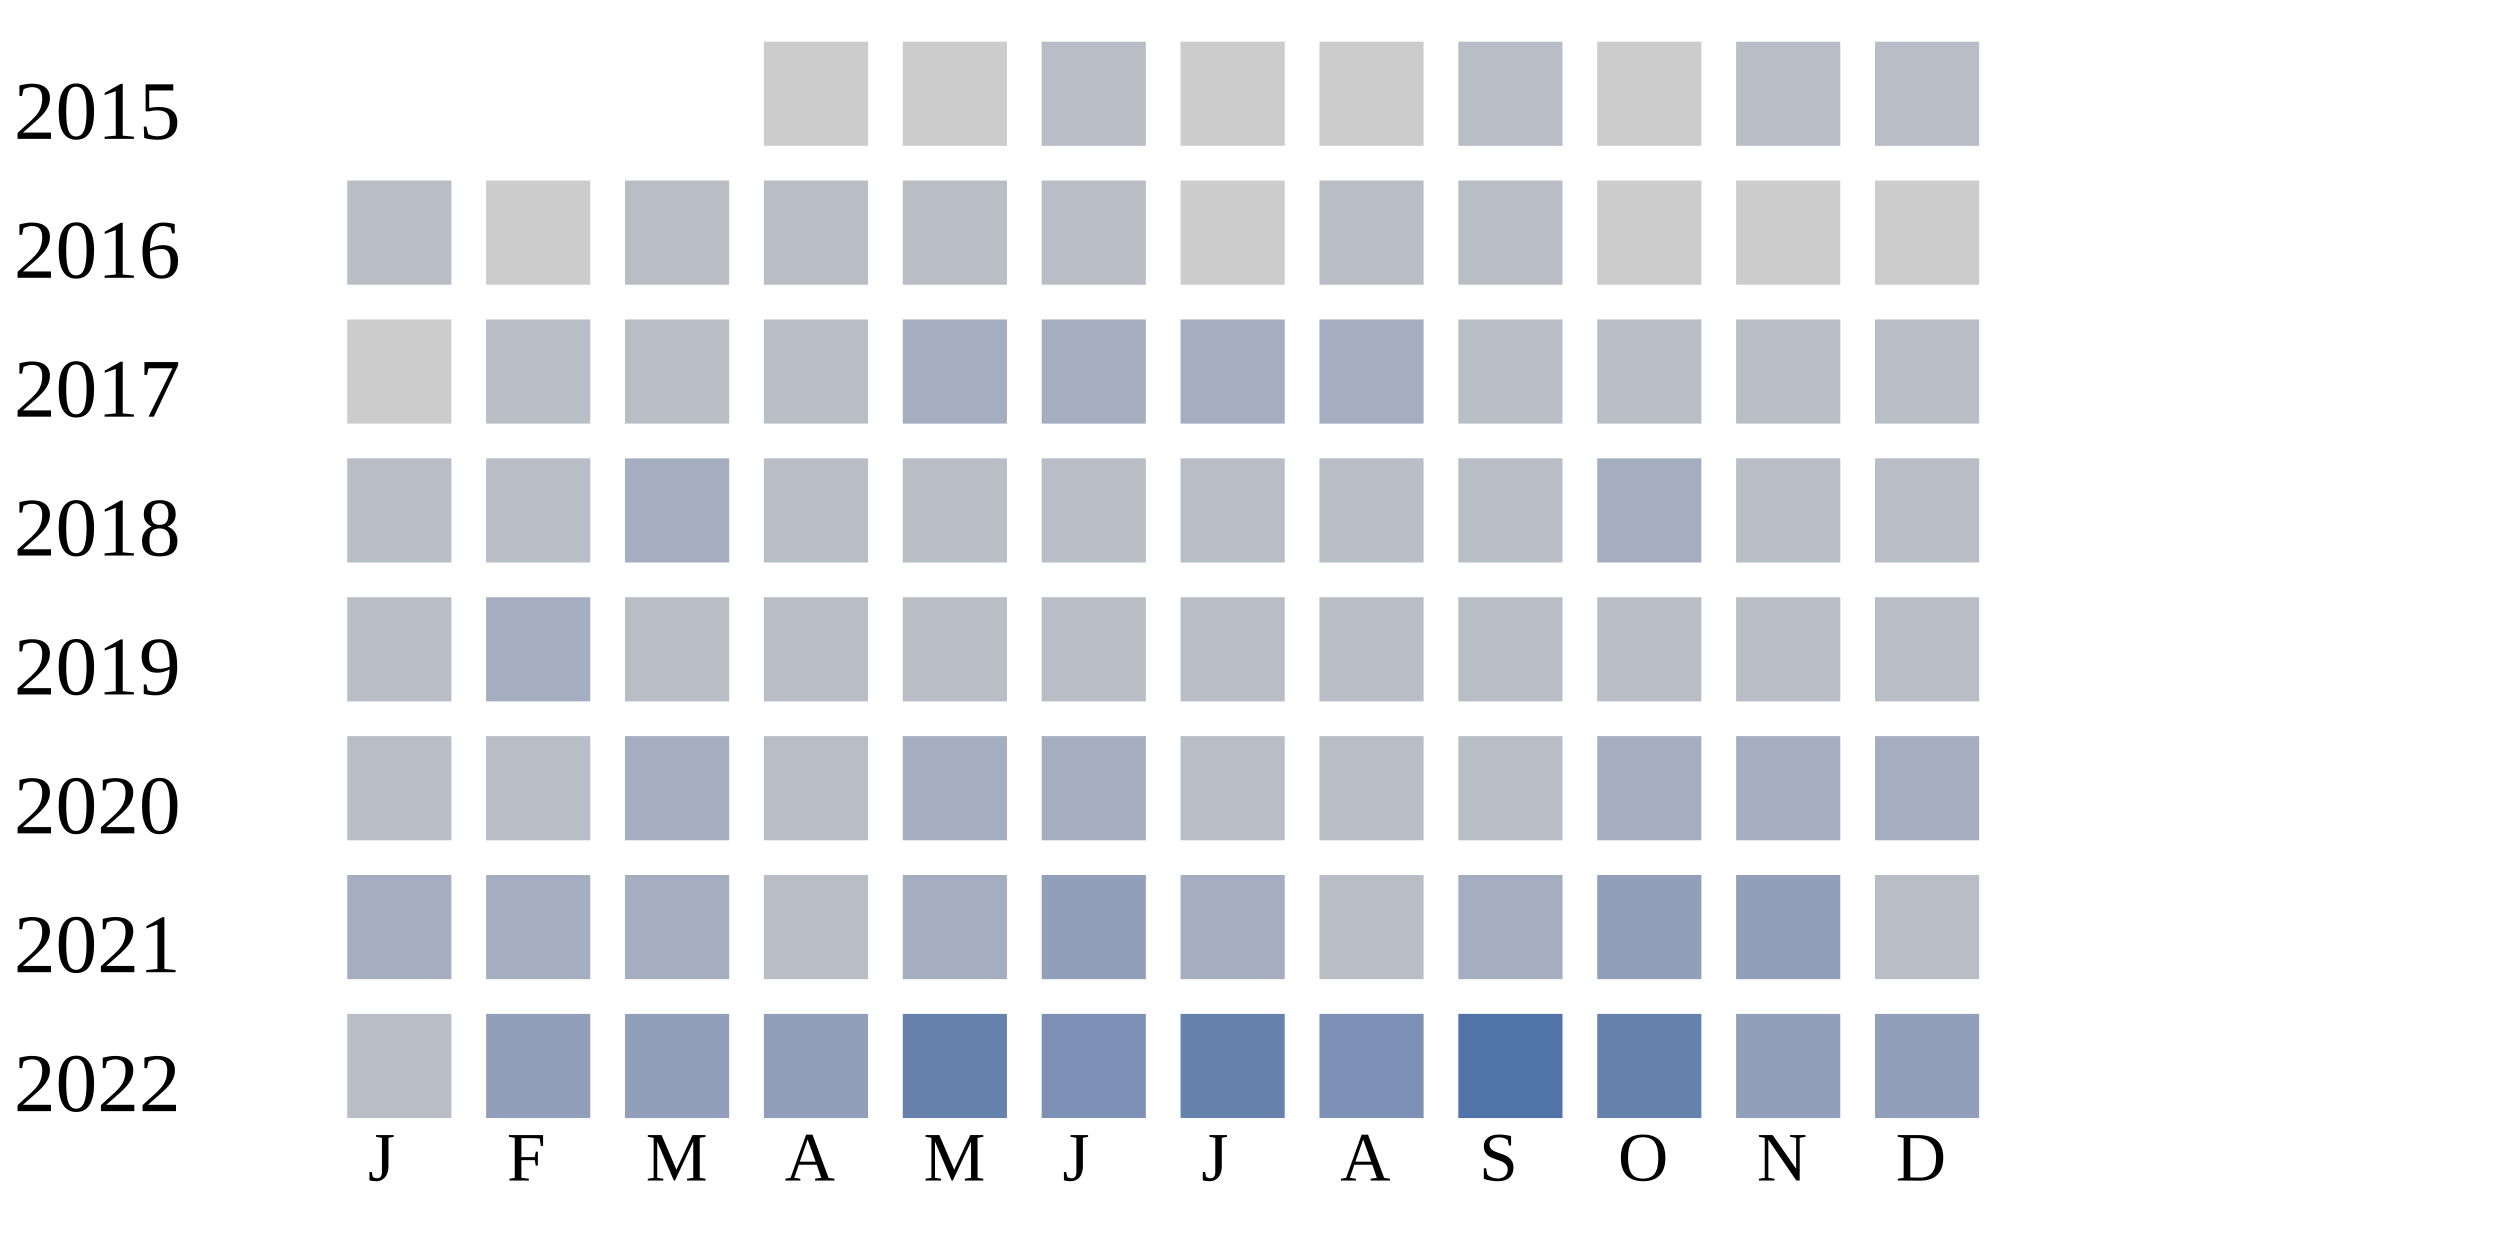
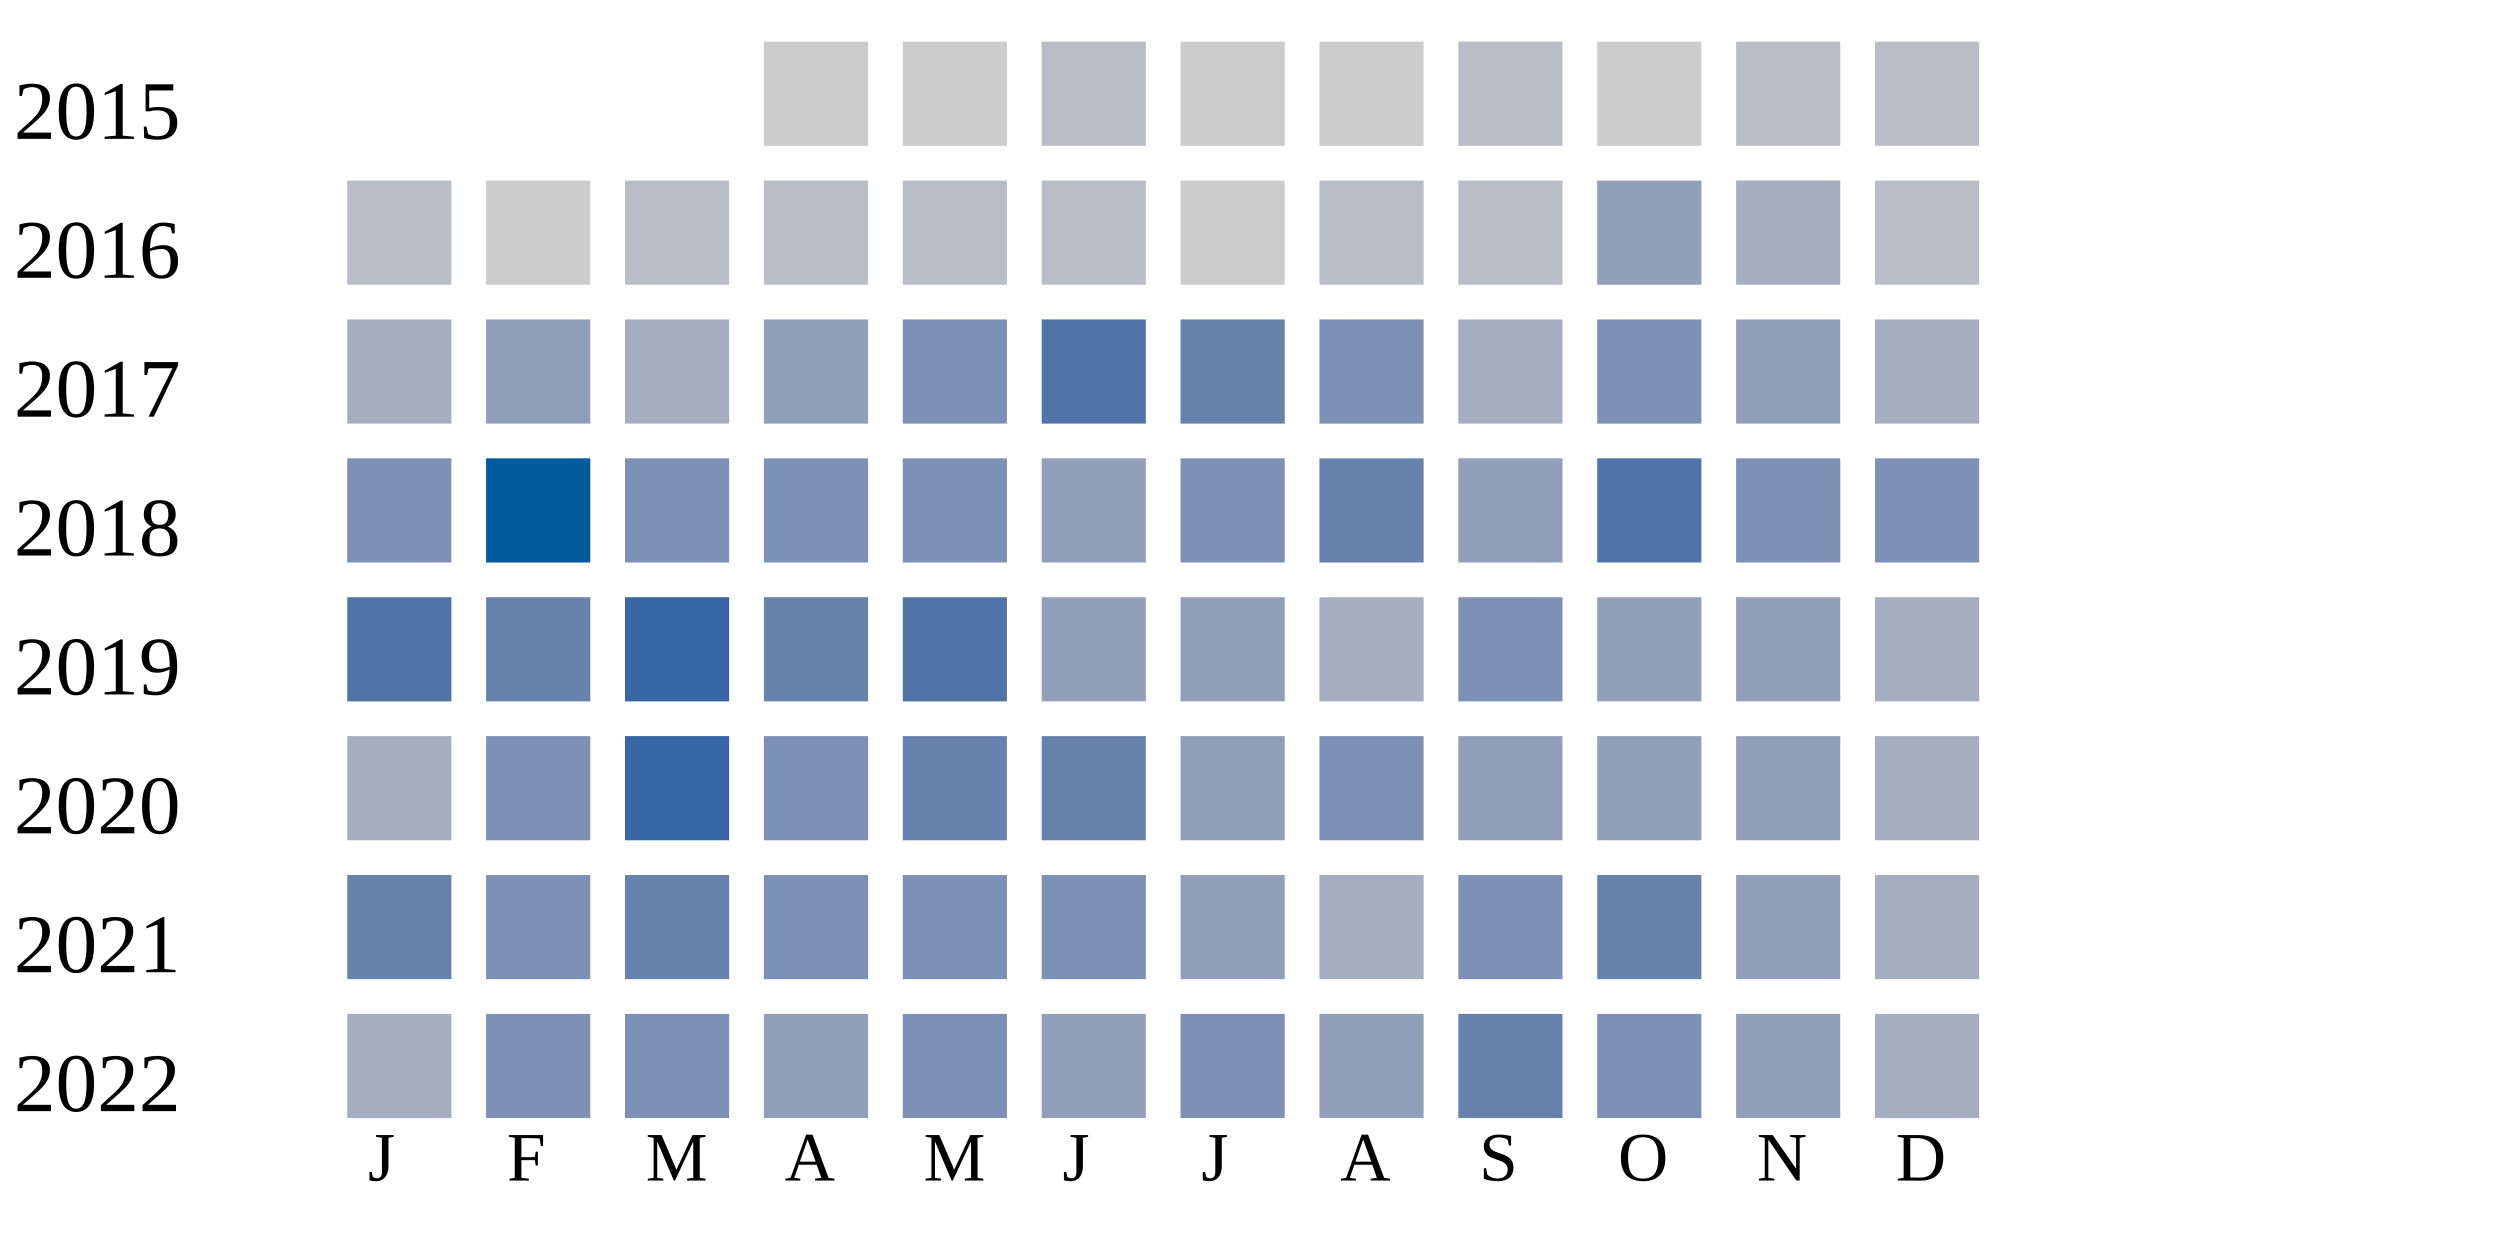
<svg xmlns="http://www.w3.org/2000/svg" width="360" height="180">
  <g transform="translate(0 0)">
    <text x="2" y="20">2015</text>
    <rect x="110" y="6" width="15" height="15" fill="#cccccc" />
    <rect x="130" y="6" width="15" height="15" fill="#cccccc" />
    <rect x="150" y="6" width="15" height="15" fill="#b9bdc6" />
    <rect x="170" y="6" width="15" height="15" fill="#cccccc" />
    <rect x="190" y="6" width="15" height="15" fill="#cccccc" />
    <rect x="210" y="6" width="15" height="15" fill="#b9bdc6" />
    <rect x="230" y="6" width="15" height="15" fill="#cccccc" />
    <rect x="250" y="6" width="15" height="15" fill="#b9bdc6" />
    <rect x="270" y="6" width="15" height="15" fill="#b9bdc6" />
  </g>
  <g transform="translate(0 20)">
    <text x="2" y="20">2016</text>
    <rect x="50" y="6" width="15" height="15" fill="#b9bdc6" />
    <rect x="70" y="6" width="15" height="15" fill="#cccccc" />
    <rect x="90" y="6" width="15" height="15" fill="#b9bdc6" />
    <rect x="110" y="6" width="15" height="15" fill="#b9bdc6" />
    <rect x="130" y="6" width="15" height="15" fill="#b9bdc6" />
    <rect x="150" y="6" width="15" height="15" fill="#b9bdc6" />
    <rect x="170" y="6" width="15" height="15" fill="#cccccc" />
    <rect x="190" y="6" width="15" height="15" fill="#b9bdc6" />
    <rect x="210" y="6" width="15" height="15" fill="#b9bdc6" />
-     <rect x="230" y="6" width="15" height="15" fill="#cccccc" />
-     <rect x="250" y="6" width="15" height="15" fill="#cccccc" />
-     <rect x="270" y="6" width="15" height="15" fill="#cccccc" />
+     <rect x="230" y="6" width="15" height="15" fill="#919fba" />
+     <rect x="250" y="6" width="15" height="15" fill="#a5aec0" />
+     <rect x="270" y="6" width="15" height="15" fill="#b9bdc6" />
  </g>
  <g transform="translate(0 40)">
    <text x="2" y="20">2017</text>
-     <rect x="50" y="6" width="15" height="15" fill="#cccccc" />
-     <rect x="70" y="6" width="15" height="15" fill="#b9bdc6" />
-     <rect x="90" y="6" width="15" height="15" fill="#b9bdc6" />
-     <rect x="110" y="6" width="15" height="15" fill="#b9bdc6" />
-     <rect x="130" y="6" width="15" height="15" fill="#a5aec0" />
-     <rect x="150" y="6" width="15" height="15" fill="#a5aec0" />
-     <rect x="170" y="6" width="15" height="15" fill="#a5aec0" />
-     <rect x="190" y="6" width="15" height="15" fill="#a5aec0" />
-     <rect x="210" y="6" width="15" height="15" fill="#b9bdc6" />
-     <rect x="230" y="6" width="15" height="15" fill="#b9bdc6" />
-     <rect x="250" y="6" width="15" height="15" fill="#b9bdc6" />
-     <rect x="270" y="6" width="15" height="15" fill="#b9bdc6" />
+     <rect x="50" y="6" width="15" height="15" fill="#a5aec0" />
+     <rect x="70" y="6" width="15" height="15" fill="#919fba" />
+     <rect x="90" y="6" width="15" height="15" fill="#a5aec0" />
+     <rect x="110" y="6" width="15" height="15" fill="#919fba" />
+     <rect x="130" y="6" width="15" height="15" fill="#7d90b5" />
+     <rect x="150" y="6" width="15" height="15" fill="#5174a8" />
+     <rect x="170" y="6" width="15" height="15" fill="#6882ae" />
+     <rect x="190" y="6" width="15" height="15" fill="#7d90b5" />
+     <rect x="210" y="6" width="15" height="15" fill="#a5aec0" />
+     <rect x="230" y="6" width="15" height="15" fill="#7d90b5" />
+     <rect x="250" y="6" width="15" height="15" fill="#919fba" />
+     <rect x="270" y="6" width="15" height="15" fill="#a5aec0" />
  </g>
  <g transform="translate(0 60)">
    <text x="2" y="20">2018</text>
-     <rect x="50" y="6" width="15" height="15" fill="#b9bdc6" />
-     <rect x="70" y="6" width="15" height="15" fill="#b9bdc6" />
-     <rect x="90" y="6" width="15" height="15" fill="#a5aec0" />
-     <rect x="110" y="6" width="15" height="15" fill="#b9bdc6" />
-     <rect x="130" y="6" width="15" height="15" fill="#b9bdc6" />
-     <rect x="150" y="6" width="15" height="15" fill="#b9bdc6" />
-     <rect x="170" y="6" width="15" height="15" fill="#b9bdc6" />
-     <rect x="190" y="6" width="15" height="15" fill="#b9bdc6" />
-     <rect x="210" y="6" width="15" height="15" fill="#b9bdc6" />
-     <rect x="230" y="6" width="15" height="15" fill="#a5aec0" />
-     <rect x="250" y="6" width="15" height="15" fill="#b9bdc6" />
-     <rect x="270" y="6" width="15" height="15" fill="#b9bdc6" />
+     <rect x="50" y="6" width="15" height="15" fill="#7d90b5" />
+     <rect x="70" y="6" width="15" height="15" fill="#005a9c" />
+     <rect x="90" y="6" width="15" height="15" fill="#7d90b5" />
+     <rect x="110" y="6" width="15" height="15" fill="#7d90b5" />
+     <rect x="130" y="6" width="15" height="15" fill="#7d90b5" />
+     <rect x="150" y="6" width="15" height="15" fill="#919fba" />
+     <rect x="170" y="6" width="15" height="15" fill="#7d90b5" />
+     <rect x="190" y="6" width="15" height="15" fill="#6882ae" />
+     <rect x="210" y="6" width="15" height="15" fill="#919fba" />
+     <rect x="230" y="6" width="15" height="15" fill="#5174a8" />
+     <rect x="250" y="6" width="15" height="15" fill="#7d90b5" />
+     <rect x="270" y="6" width="15" height="15" fill="#7d90b5" />
  </g>
  <g transform="translate(0 80)">
    <text x="2" y="20">2019</text>
-     <rect x="50" y="6" width="15" height="15" fill="#b9bdc6" />
-     <rect x="70" y="6" width="15" height="15" fill="#a5aec0" />
-     <rect x="90" y="6" width="15" height="15" fill="#b9bdc6" />
-     <rect x="110" y="6" width="15" height="15" fill="#b9bdc6" />
-     <rect x="130" y="6" width="15" height="15" fill="#b9bdc6" />
-     <rect x="150" y="6" width="15" height="15" fill="#b9bdc6" />
-     <rect x="170" y="6" width="15" height="15" fill="#b9bdc6" />
-     <rect x="190" y="6" width="15" height="15" fill="#b9bdc6" />
-     <rect x="210" y="6" width="15" height="15" fill="#b9bdc6" />
-     <rect x="230" y="6" width="15" height="15" fill="#b9bdc6" />
-     <rect x="250" y="6" width="15" height="15" fill="#b9bdc6" />
-     <rect x="270" y="6" width="15" height="15" fill="#b9bdc6" />
+     <rect x="50" y="6" width="15" height="15" fill="#5174a8" />
+     <rect x="70" y="6" width="15" height="15" fill="#6882ae" />
+     <rect x="90" y="6" width="15" height="15" fill="#3667a2" />
+     <rect x="110" y="6" width="15" height="15" fill="#6882ae" />
+     <rect x="130" y="6" width="15" height="15" fill="#5174a8" />
+     <rect x="150" y="6" width="15" height="15" fill="#919fba" />
+     <rect x="170" y="6" width="15" height="15" fill="#919fba" />
+     <rect x="190" y="6" width="15" height="15" fill="#a5aec0" />
+     <rect x="210" y="6" width="15" height="15" fill="#7d90b5" />
+     <rect x="230" y="6" width="15" height="15" fill="#919fba" />
+     <rect x="250" y="6" width="15" height="15" fill="#919fba" />
+     <rect x="270" y="6" width="15" height="15" fill="#a5aec0" />
  </g>
  <g transform="translate(0 100)">
    <text x="2" y="20">2020</text>
-     <rect x="50" y="6" width="15" height="15" fill="#b9bdc6" />
-     <rect x="70" y="6" width="15" height="15" fill="#b9bdc6" />
-     <rect x="90" y="6" width="15" height="15" fill="#a5aec0" />
-     <rect x="110" y="6" width="15" height="15" fill="#b9bdc6" />
-     <rect x="130" y="6" width="15" height="15" fill="#a5aec0" />
-     <rect x="150" y="6" width="15" height="15" fill="#a5aec0" />
-     <rect x="170" y="6" width="15" height="15" fill="#b9bdc6" />
-     <rect x="190" y="6" width="15" height="15" fill="#b9bdc6" />
-     <rect x="210" y="6" width="15" height="15" fill="#b9bdc6" />
-     <rect x="230" y="6" width="15" height="15" fill="#a5aec0" />
-     <rect x="250" y="6" width="15" height="15" fill="#a5aec0" />
+     <rect x="50" y="6" width="15" height="15" fill="#a5aec0" />
+     <rect x="70" y="6" width="15" height="15" fill="#7d90b5" />
+     <rect x="90" y="6" width="15" height="15" fill="#3667a2" />
+     <rect x="110" y="6" width="15" height="15" fill="#7d90b5" />
+     <rect x="130" y="6" width="15" height="15" fill="#6882ae" />
+     <rect x="150" y="6" width="15" height="15" fill="#6882ae" />
+     <rect x="170" y="6" width="15" height="15" fill="#919fba" />
+     <rect x="190" y="6" width="15" height="15" fill="#7d90b5" />
+     <rect x="210" y="6" width="15" height="15" fill="#919fba" />
+     <rect x="230" y="6" width="15" height="15" fill="#919fba" />
+     <rect x="250" y="6" width="15" height="15" fill="#919fba" />
    <rect x="270" y="6" width="15" height="15" fill="#a5aec0" />
  </g>
  <g transform="translate(0 120)">
    <text x="2" y="20">2021</text>
-     <rect x="50" y="6" width="15" height="15" fill="#a5aec0" />
-     <rect x="70" y="6" width="15" height="15" fill="#a5aec0" />
-     <rect x="90" y="6" width="15" height="15" fill="#a5aec0" />
-     <rect x="110" y="6" width="15" height="15" fill="#b9bdc6" />
-     <rect x="130" y="6" width="15" height="15" fill="#a5aec0" />
-     <rect x="150" y="6" width="15" height="15" fill="#919fba" />
-     <rect x="170" y="6" width="15" height="15" fill="#a5aec0" />
-     <rect x="190" y="6" width="15" height="15" fill="#b9bdc6" />
-     <rect x="210" y="6" width="15" height="15" fill="#a5aec0" />
-     <rect x="230" y="6" width="15" height="15" fill="#919fba" />
+     <rect x="50" y="6" width="15" height="15" fill="#6882ae" />
+     <rect x="70" y="6" width="15" height="15" fill="#7d90b5" />
+     <rect x="90" y="6" width="15" height="15" fill="#6882ae" />
+     <rect x="110" y="6" width="15" height="15" fill="#7d90b5" />
+     <rect x="130" y="6" width="15" height="15" fill="#7d90b5" />
+     <rect x="150" y="6" width="15" height="15" fill="#7d90b5" />
+     <rect x="170" y="6" width="15" height="15" fill="#919fba" />
+     <rect x="190" y="6" width="15" height="15" fill="#a5aec0" />
+     <rect x="210" y="6" width="15" height="15" fill="#7d90b5" />
+     <rect x="230" y="6" width="15" height="15" fill="#6882ae" />
    <rect x="250" y="6" width="15" height="15" fill="#919fba" />
-     <rect x="270" y="6" width="15" height="15" fill="#b9bdc6" />
+     <rect x="270" y="6" width="15" height="15" fill="#a5aec0" />
  </g>
  <g transform="translate(0 140)">
    <text x="2" y="20">2022</text>
-     <rect x="50" y="6" width="15" height="15" fill="#b9bdc6" />
-     <rect x="70" y="6" width="15" height="15" fill="#919fba" />
-     <rect x="90" y="6" width="15" height="15" fill="#919fba" />
+     <rect x="50" y="6" width="15" height="15" fill="#a5aec0" />
+     <rect x="70" y="6" width="15" height="15" fill="#7d90b5" />
+     <rect x="90" y="6" width="15" height="15" fill="#7d90b5" />
    <rect x="110" y="6" width="15" height="15" fill="#919fba" />
-     <rect x="130" y="6" width="15" height="15" fill="#6882ae" />
-     <rect x="150" y="6" width="15" height="15" fill="#7d90b5" />
-     <rect x="170" y="6" width="15" height="15" fill="#6882ae" />
-     <rect x="190" y="6" width="15" height="15" fill="#7d90b5" />
-     <rect x="210" y="6" width="15" height="15" fill="#5174a8" />
-     <rect x="230" y="6" width="15" height="15" fill="#6882ae" />
+     <rect x="130" y="6" width="15" height="15" fill="#7d90b5" />
+     <rect x="150" y="6" width="15" height="15" fill="#919fba" />
+     <rect x="170" y="6" width="15" height="15" fill="#7d90b5" />
+     <rect x="190" y="6" width="15" height="15" fill="#919fba" />
+     <rect x="210" y="6" width="15" height="15" fill="#6882ae" />
+     <rect x="230" y="6" width="15" height="15" fill="#7d90b5" />
    <rect x="250" y="6" width="15" height="15" fill="#919fba" />
-     <rect x="270" y="6" width="15" height="15" fill="#919fba" />
+     <rect x="270" y="6" width="15" height="15" fill="#a5aec0" />
  </g>
  <text style="font-size: 10px; text-align: center" x="53" y="170">J</text>
  <text style="font-size: 10px; text-align: center" x="73" y="170">F</text>
  <text style="font-size: 10px; text-align: center" x="93" y="170">M</text>
  <text style="font-size: 10px; text-align: center" x="113" y="170">A</text>
  <text style="font-size: 10px; text-align: center" x="133" y="170">M</text>
  <text style="font-size: 10px; text-align: center" x="153" y="170">J</text>
  <text style="font-size: 10px; text-align: center" x="173" y="170">J</text>
  <text style="font-size: 10px; text-align: center" x="193" y="170">A</text>
  <text style="font-size: 10px; text-align: center" x="213" y="170">S</text>
  <text style="font-size: 10px; text-align: center" x="233" y="170">O</text>
  <text style="font-size: 10px; text-align: center" x="253" y="170">N</text>
  <text style="font-size: 10px; text-align: center" x="273" y="170">D</text>
  <text style="font-size: 10px;" x="155" y="189">Less</text>
  <rect fill="#b9bdc6" width="10" height="10" x="180" y="180" />
  <rect fill="#919fba" width="10" height="10" x="195" y="180" />
  <rect fill="#6882ae" width="10" height="10" x="210" y="180" />
  <rect fill="#005a9c" width="10" height="10" x="225" y="180" />
  <text x="240" y="189" style="font-size: 10px;">More</text>
</svg>
